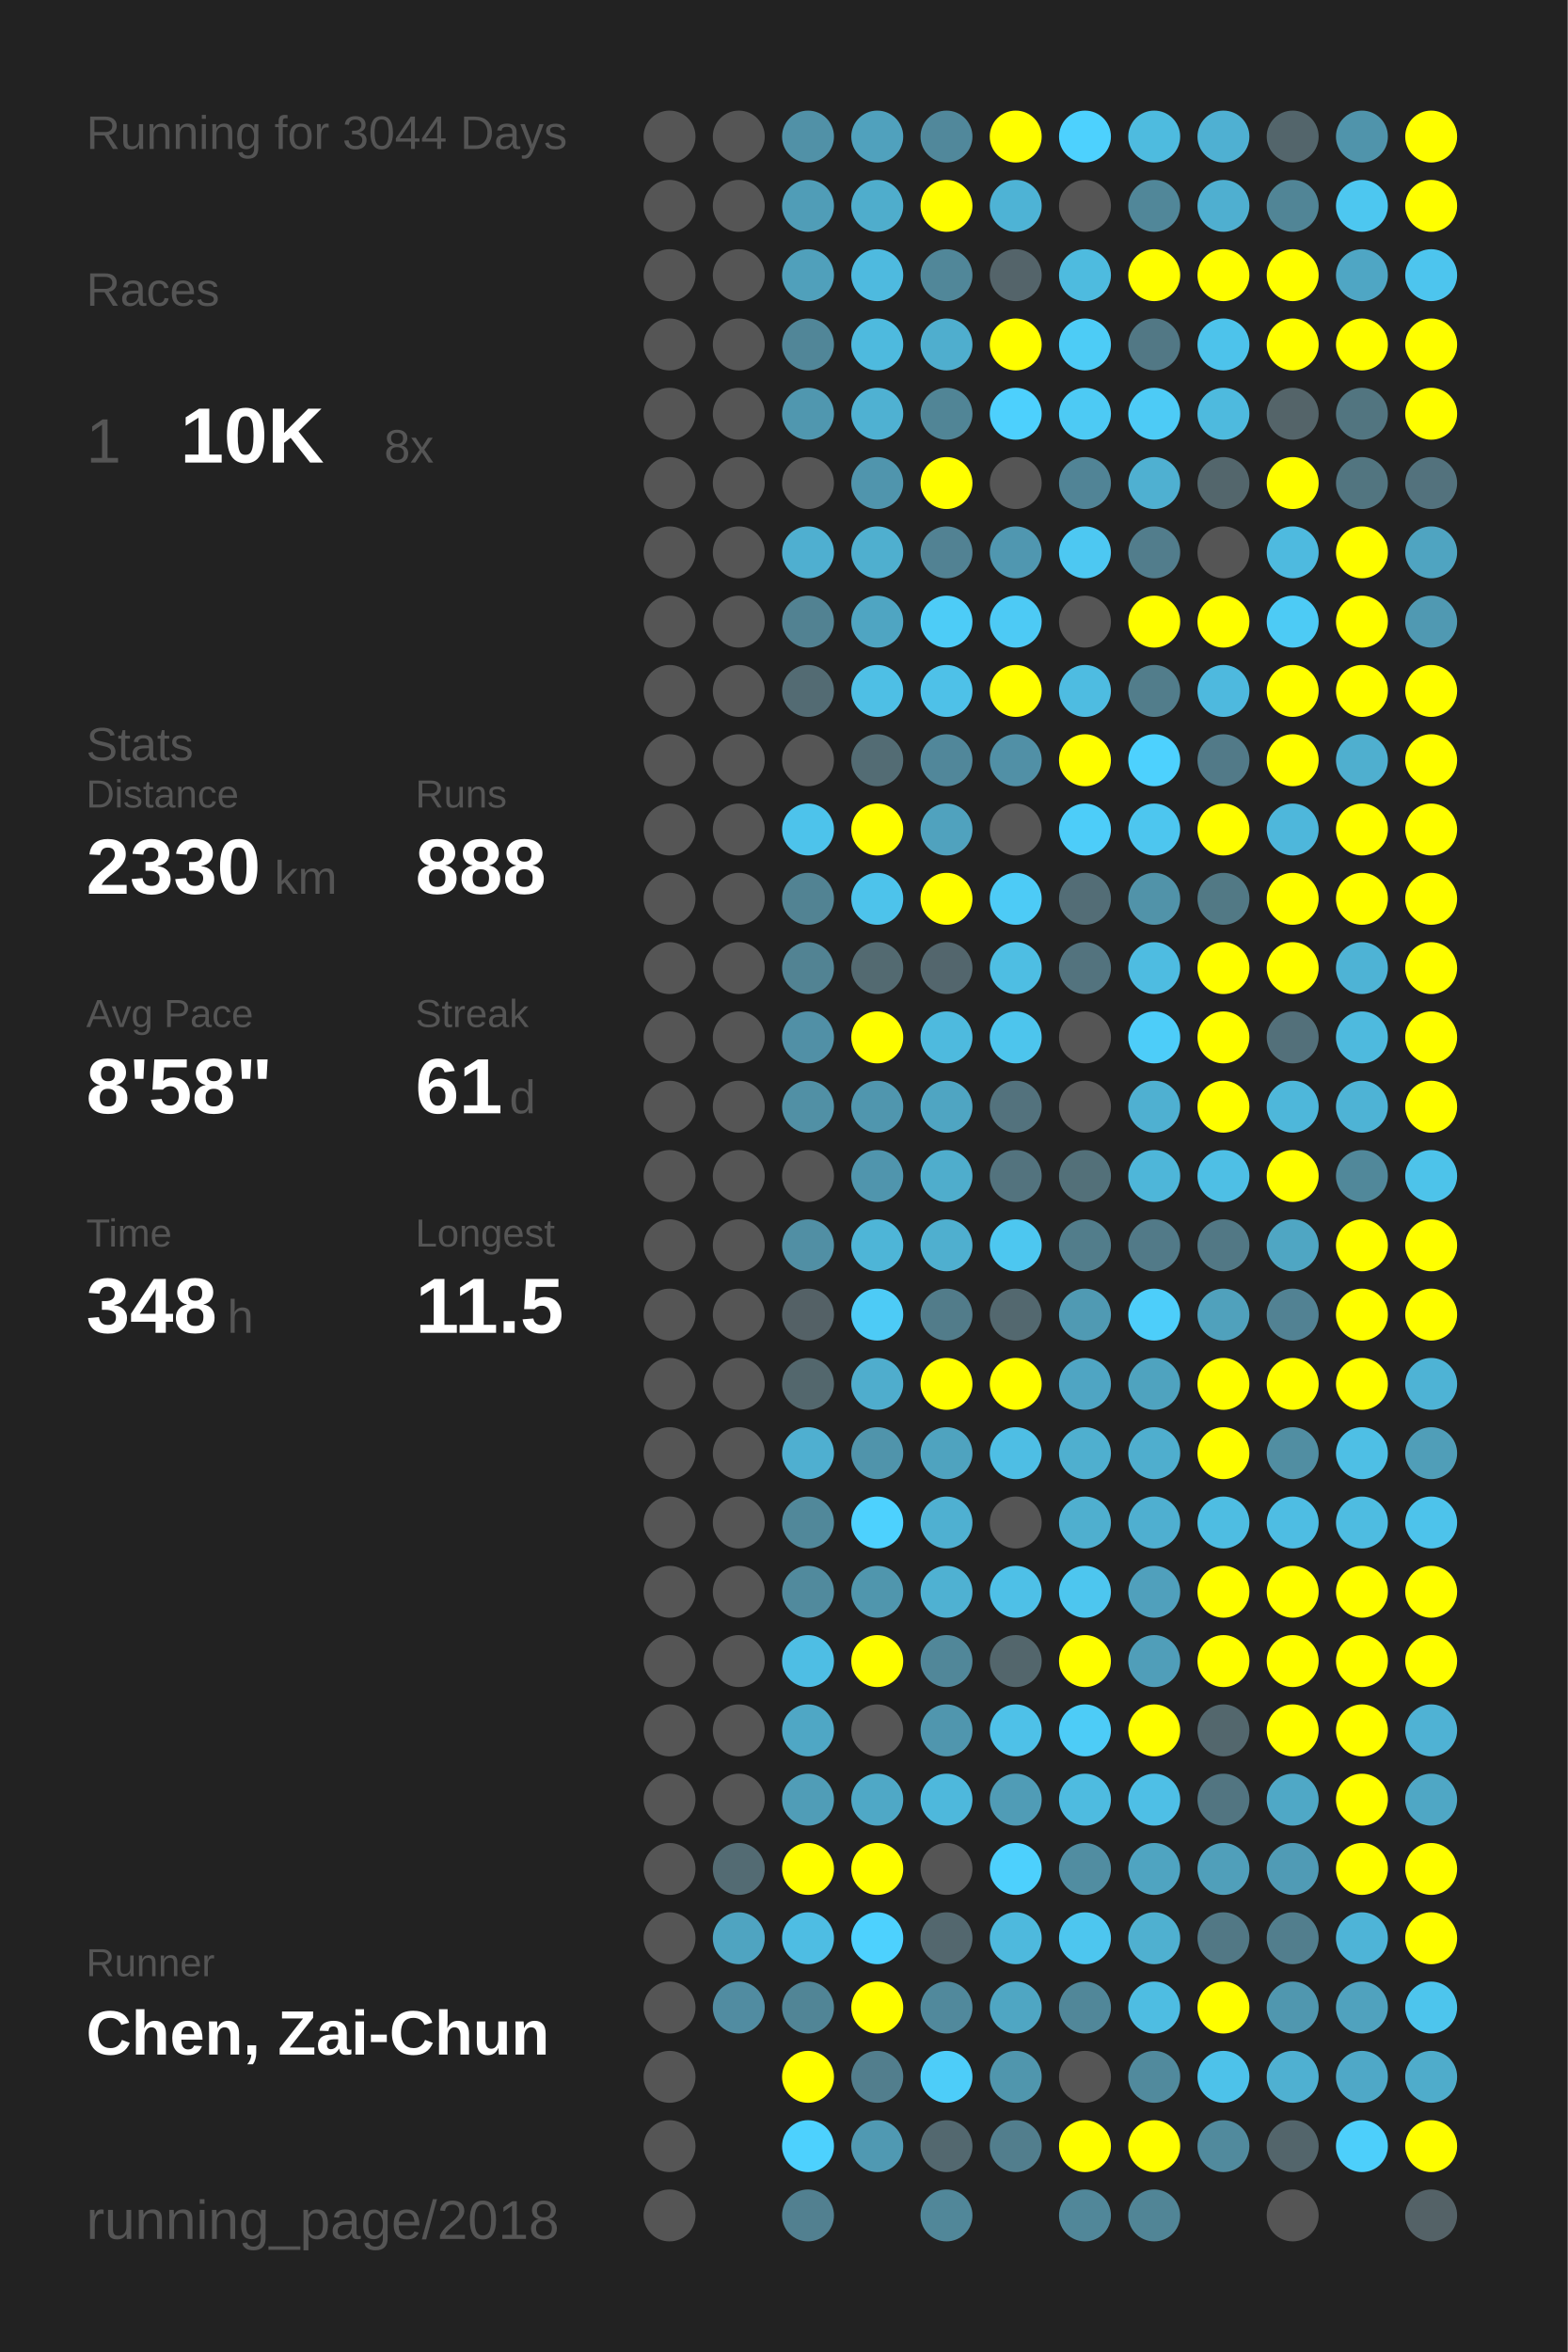
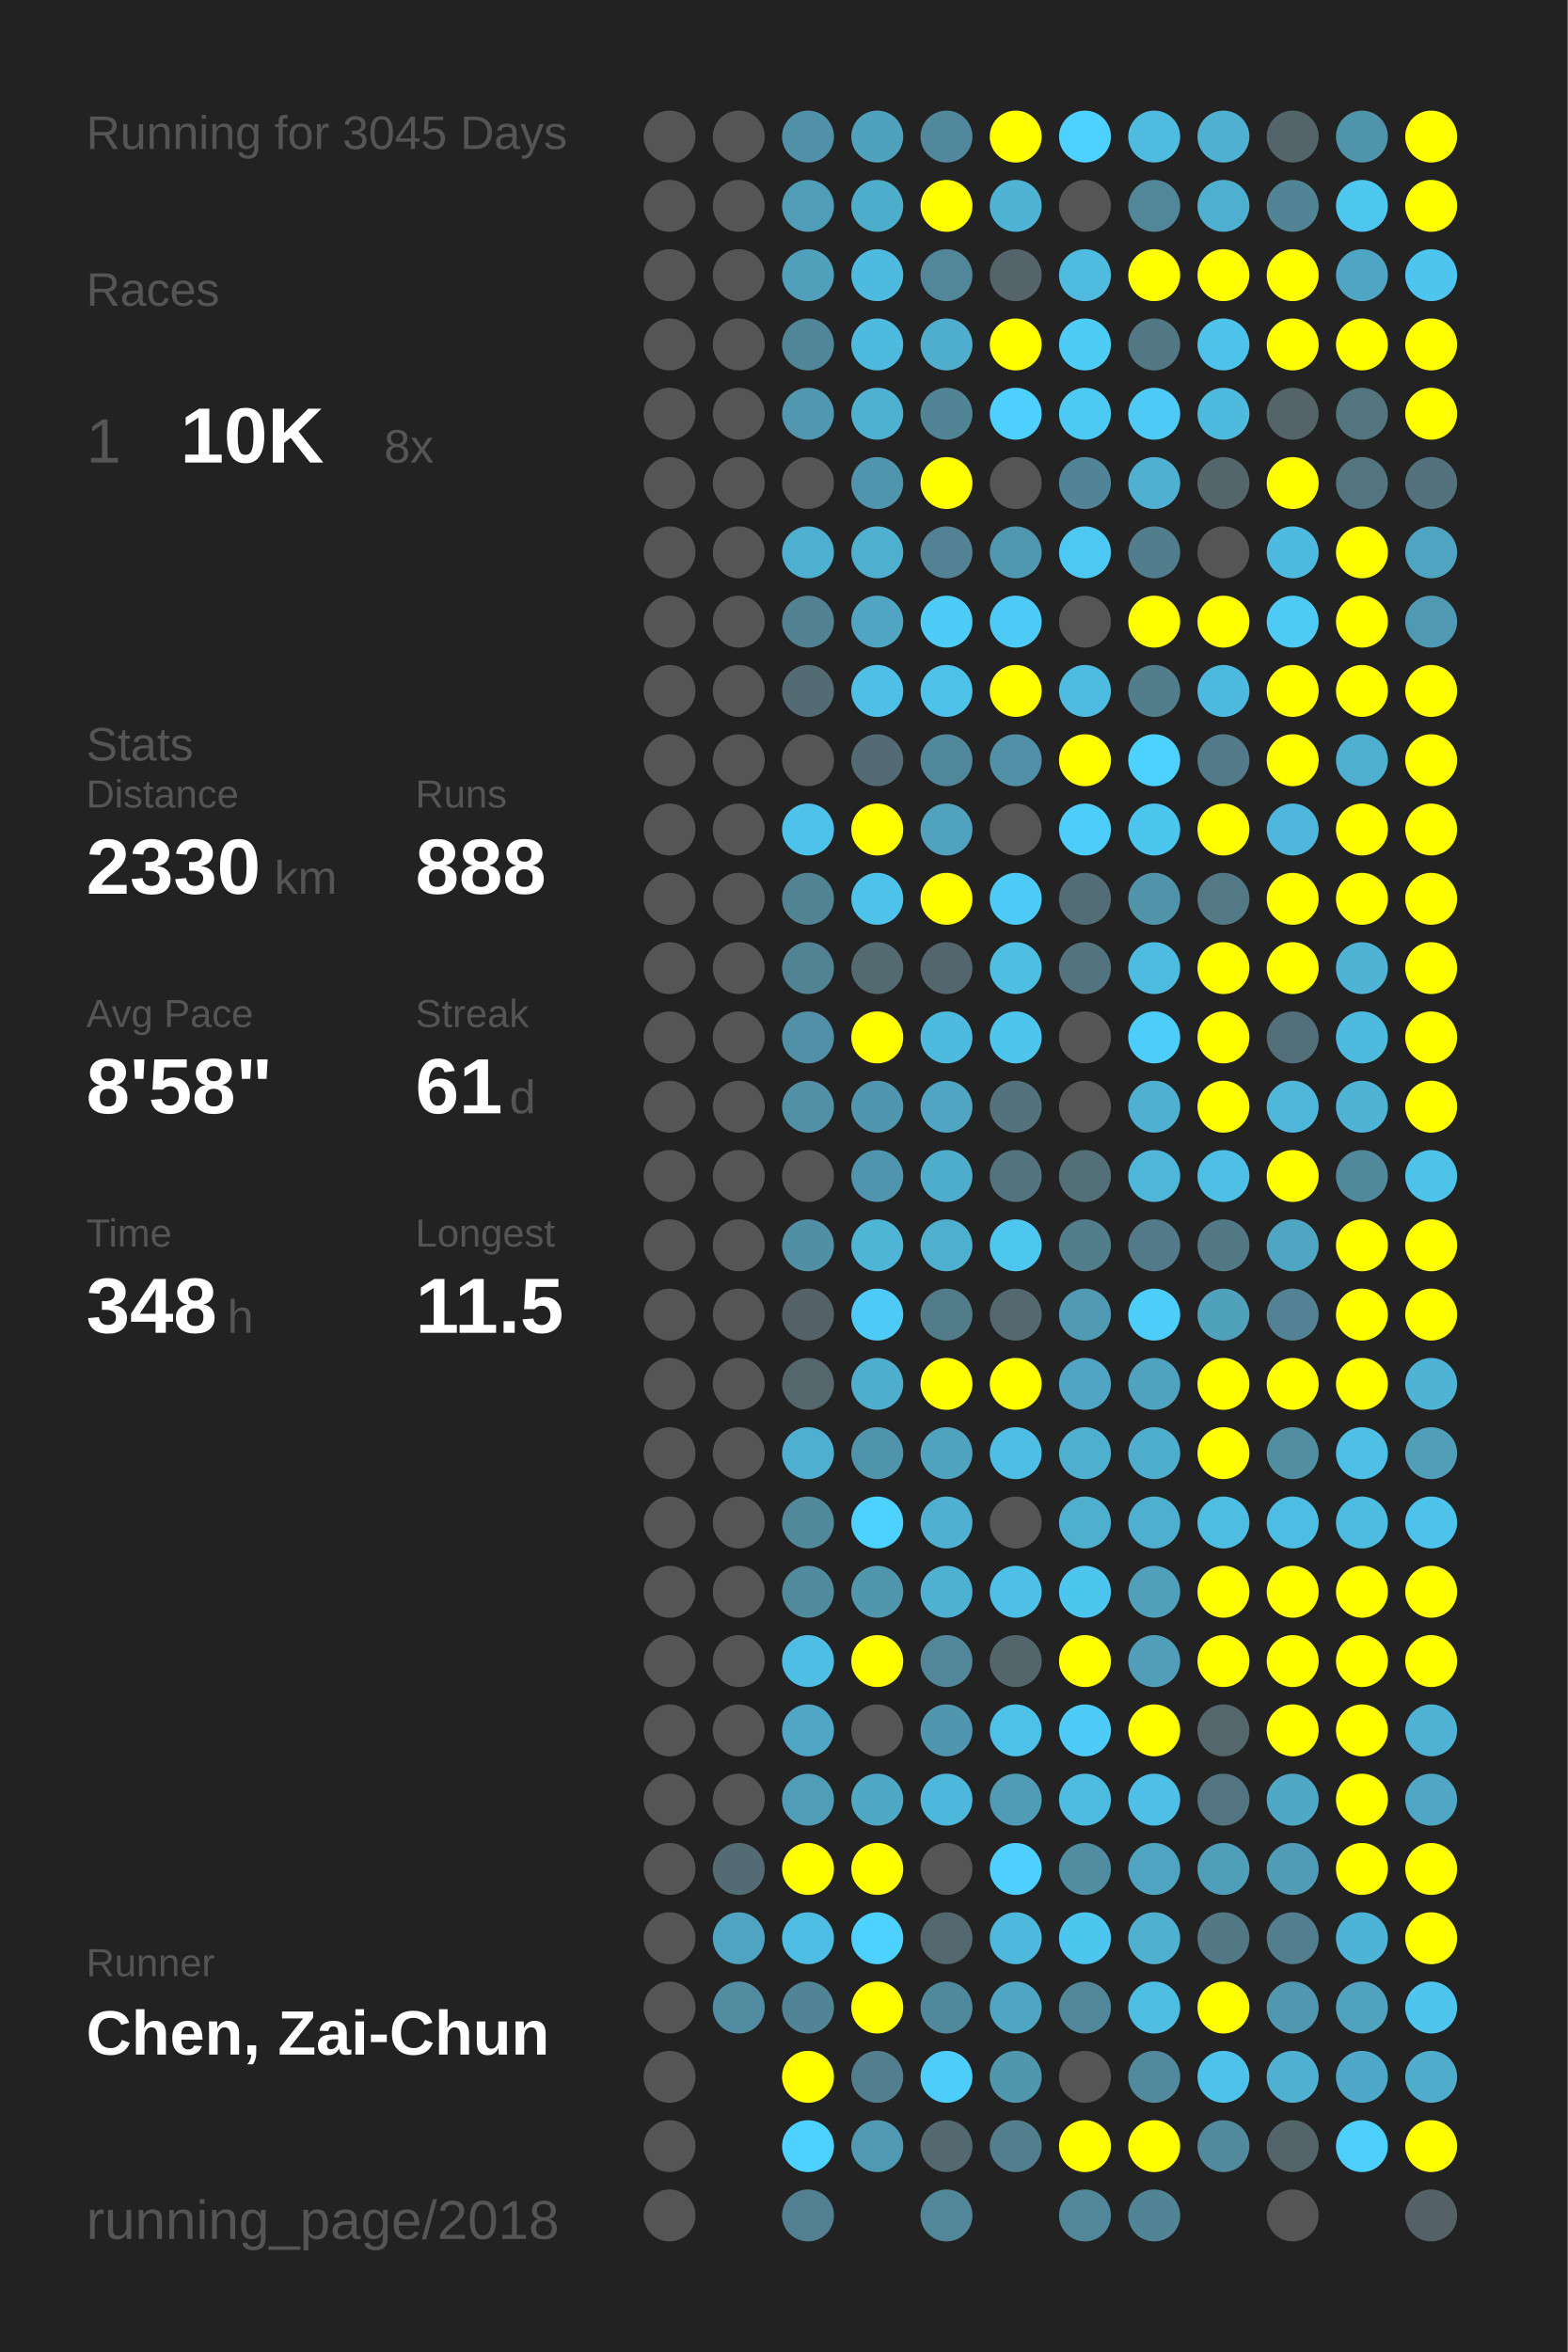
<svg xmlns="http://www.w3.org/2000/svg" baseProfile="full" height="300mm" version="1.1" viewBox="0,0,200,300" width="200mm">
  <defs />
  <rect fill="#222222" height="300" width="200" x="0" y="0" />
-   <text fill="#555555" style="font-size:6px; font-family:Arial;" x="11" y="19">Running for 3044 Days</text>
+   <text fill="#555555" style="font-size:6px; font-family:Arial;" x="11" y="19">Running for 3045 Days</text>
  <text fill="#555555" style="font-size:6px; font-family:Arial;" x="11" y="39">Races</text>
  <text fill="#555555" style="font-size:8px; font-family:Arial;" x="11" y="59">1</text>
  <text fill="#FFFFFF" style="font-size:10px; font-family:Arial; font-weight:bold;" x="23" y="59">10K</text>
  <text fill="#555555" style="font-size:6px; font-family:Arial;" x="49" y="59">8x</text>
  <text fill="#555555" style="font-size:6px; font-family:Arial;" x="11" y="97">Stats</text>
  <text fill="#555555" style="font-size:5px; font-family:Arial;" x="11" y="103">Distance</text>
  <text fill="#FFFFFF" style="font-size:10px; font-family:Arial; font-weight:bold;" x="11" y="114">2330</text>
  <text fill="#555555" style="font-size:6px; font-family:Arial;" x="35" y="114">km</text>
  <text fill="#555555" style="font-size:5px; font-family:Arial;" x="53" y="103">Runs</text>
  <text fill="#FFFFFF" style="font-size:10px; font-family:Arial; font-weight:bold;" x="53" y="114">888</text>
  <text fill="#555555" style="font-size:5px; font-family:Arial;" x="11" y="131">Avg Pace</text>
  <text fill="#FFFFFF" style="font-size:10px; font-family:Arial; font-weight:bold;" x="11" y="142">8'58"</text>
  <text fill="#555555" style="font-size:5px; font-family:Arial;" x="53" y="131">Streak</text>
  <text fill="#FFFFFF" style="font-size:10px; font-family:Arial; font-weight:bold;" x="53" y="142">61</text>
  <text fill="#555555" style="font-size:6px; font-family:Arial;" x="65" y="142">d</text>
  <text fill="#555555" style="font-size:5px; font-family:Arial;" x="11" y="159">Time</text>
  <text fill="#FFFFFF" style="font-size:10px; font-family:Arial; font-weight:bold;" x="11" y="170">348</text>
  <text fill="#555555" style="font-size:6px; font-family:Arial;" x="29" y="170">h</text>
  <text fill="#555555" style="font-size:5px; font-family:Arial;" x="53" y="159">Longest</text>
  <text fill="#FFFFFF" style="font-size:10px; font-family:Arial; font-weight:bold;" x="53" y="170">11.5</text>
  <text fill="#555555" style="font-size:5px; font-family:Arial;" x="11" y="252.065">Runner</text>
  <text fill="#FFFFFF" style="font-size:8px; font-family:Arial; font-weight:bold;" x="11" y="262.065">Chen, Zai-Chun</text>
  <text fill="#555555" style="font-size:7px; font-family:Arial;" x="11" y="285.581">running_page/2018</text>
  <circle cx="85.417" cy="17.419" fill="#555555" r="3.312" />
  <circle cx="85.417" cy="26.258" fill="#555555" r="3.312" />
  <circle cx="85.417" cy="35.097" fill="#555555" r="3.312" />
  <circle cx="85.417" cy="43.935" fill="#555555" r="3.312" />
  <circle cx="85.417" cy="52.774" fill="#555555" r="3.312" />
  <circle cx="85.417" cy="61.613" fill="#555555" r="3.312" />
  <circle cx="85.417" cy="70.452" fill="#555555" r="3.312" />
  <circle cx="85.417" cy="79.29" fill="#555555" r="3.312" />
  <circle cx="85.417" cy="88.129" fill="#555555" r="3.312" />
  <circle cx="85.417" cy="96.968" fill="#555555" r="3.312" />
  <circle cx="85.417" cy="105.806" fill="#555555" r="3.312" />
  <circle cx="85.417" cy="114.645" fill="#555555" r="3.312" />
  <circle cx="85.417" cy="123.484" fill="#555555" r="3.312" />
  <circle cx="85.417" cy="132.323" fill="#555555" r="3.312" />
  <circle cx="85.417" cy="141.161" fill="#555555" r="3.312" />
  <circle cx="85.417" cy="150" fill="#555555" r="3.312" />
  <circle cx="85.417" cy="158.839" fill="#555555" r="3.312" />
  <circle cx="85.417" cy="167.677" fill="#555555" r="3.312" />
  <circle cx="85.417" cy="176.516" fill="#555555" r="3.312" />
  <circle cx="85.417" cy="185.355" fill="#555555" r="3.312" />
  <circle cx="85.417" cy="194.194" fill="#555555" r="3.312" />
  <circle cx="85.417" cy="203.032" fill="#555555" r="3.312" />
  <circle cx="85.417" cy="211.871" fill="#555555" r="3.312" />
  <circle cx="85.417" cy="220.71" fill="#555555" r="3.312" />
  <circle cx="85.417" cy="229.548" fill="#555555" r="3.312" />
  <circle cx="85.417" cy="238.387" fill="#555555" r="3.312" />
  <circle cx="85.417" cy="247.226" fill="#555555" r="3.312" />
  <circle cx="85.417" cy="256.065" fill="#555555" r="3.312" />
  <circle cx="85.417" cy="264.903" fill="#555555" r="3.312" />
  <circle cx="85.417" cy="273.742" fill="#555555" r="3.312" />
  <circle cx="85.417" cy="282.581" fill="#555555" r="3.312" />
  <circle cx="94.25" cy="17.419" fill="#555555" r="3.312" />
  <circle cx="94.25" cy="26.258" fill="#555555" r="3.312" />
  <circle cx="94.25" cy="35.097" fill="#555555" r="3.312" />
  <circle cx="94.25" cy="43.935" fill="#555555" r="3.312" />
  <circle cx="94.25" cy="52.774" fill="#555555" r="3.312" />
  <circle cx="94.25" cy="61.613" fill="#555555" r="3.312" />
  <circle cx="94.25" cy="70.452" fill="#555555" r="3.312" />
  <circle cx="94.25" cy="79.29" fill="#555555" r="3.312" />
  <circle cx="94.25" cy="88.129" fill="#555555" r="3.312" />
  <circle cx="94.25" cy="96.968" fill="#555555" r="3.312" />
  <circle cx="94.25" cy="105.806" fill="#555555" r="3.312" />
  <circle cx="94.25" cy="114.645" fill="#555555" r="3.312" />
  <circle cx="94.25" cy="123.484" fill="#555555" r="3.312" />
  <circle cx="94.25" cy="132.323" fill="#555555" r="3.312" />
  <circle cx="94.25" cy="141.161" fill="#555555" r="3.312" />
  <circle cx="94.25" cy="150" fill="#555555" r="3.312" />
  <circle cx="94.25" cy="158.839" fill="#555555" r="3.312" />
  <circle cx="94.25" cy="167.677" fill="#555555" r="3.312" />
  <circle cx="94.25" cy="176.516" fill="#555555" r="3.312" />
  <circle cx="94.25" cy="185.355" fill="#555555" r="3.312" />
  <circle cx="94.25" cy="194.194" fill="#555555" r="3.312" />
  <circle cx="94.25" cy="203.032" fill="#555555" r="3.312" />
  <circle cx="94.25" cy="211.871" fill="#555555" r="3.312" />
  <circle cx="94.25" cy="220.71" fill="#555555" r="3.312" />
  <circle cx="94.25" cy="229.548" fill="#555555" r="3.312" />
  <circle cx="94.25" cy="238.387" fill="#536b73" r="3.312" />
  <circle cx="94.25" cy="247.226" fill="#4fa4c1" r="3.312" />
  <circle cx="94.25" cy="256.065" fill="#518ca1" r="3.312" />
  <circle cx="103.083" cy="17.419" fill="#5191a7" r="3.312" />
  <circle cx="103.083" cy="26.258" fill="#509db7" r="3.312" />
  <circle cx="103.083" cy="35.097" fill="#50a0bb" r="3.312" />
  <circle cx="103.083" cy="43.935" fill="#518698" r="3.312" />
  <circle cx="103.083" cy="52.774" fill="#5097af" r="3.312" />
  <circle cx="103.083" cy="61.613" fill="#555555" r="3.312" />
  <circle cx="103.083" cy="70.452" fill="#4fafd0" r="3.312" />
  <circle cx="103.083" cy="79.29" fill="#528292" r="3.312" />
  <circle cx="103.083" cy="88.129" fill="#536b73" r="3.312" />
  <circle cx="103.083" cy="96.968" fill="#555555" r="3.312" />
  <circle cx="103.083" cy="105.806" fill="#4dc3eb" r="3.312" />
  <circle cx="103.083" cy="114.645" fill="#528393" r="3.312" />
  <circle cx="103.083" cy="123.484" fill="#528393" r="3.312" />
  <circle cx="103.083" cy="132.323" fill="#5190a6" r="3.312" />
  <circle cx="103.083" cy="141.161" fill="#5190a5" r="3.312" />
  <circle cx="103.083" cy="150" fill="#555555" r="3.312" />
  <circle cx="103.083" cy="158.839" fill="#518fa4" r="3.312" />
  <circle cx="103.083" cy="167.677" fill="#546166" r="3.312" />
  <circle cx="103.083" cy="176.516" fill="#53676d" r="3.312" />
  <circle cx="103.083" cy="185.355" fill="#4fafd0" r="3.312" />
  <circle cx="103.083" cy="194.194" fill="#51889a" r="3.312" />
  <circle cx="103.083" cy="203.032" fill="#518a9d" r="3.312" />
  <circle cx="103.083" cy="211.871" fill="#4ebee4" r="3.312" />
  <circle cx="103.083" cy="220.71" fill="#4fa7c5" r="3.312" />
  <circle cx="103.083" cy="229.548" fill="#509db7" r="3.312" />
  <circle cx="103.083" cy="238.387" fill="#FFFF00" r="3.312" />
  <circle cx="103.083" cy="247.226" fill="#4ebde3" r="3.312" />
  <circle cx="103.083" cy="256.065" fill="#518596" r="3.312" />
  <circle cx="103.083" cy="264.903" fill="#FFFF00" r="3.312" />
  <circle cx="103.083" cy="273.742" fill="#4dd1fe" r="3.312" />
  <circle cx="103.083" cy="282.581" fill="#528090" r="3.312" />
  <circle cx="111.917" cy="17.419" fill="#50a1bd" r="3.312" />
  <circle cx="111.917" cy="26.258" fill="#4fadcc" r="3.312" />
  <circle cx="111.917" cy="35.097" fill="#4ebadf" r="3.312" />
  <circle cx="111.917" cy="43.935" fill="#4ebade" r="3.312" />
  <circle cx="111.917" cy="52.774" fill="#4fb1d2" r="3.312" />
  <circle cx="111.917" cy="61.613" fill="#5095ad" r="3.312" />
  <circle cx="111.917" cy="70.452" fill="#4fafcf" r="3.312" />
  <circle cx="111.917" cy="79.29" fill="#4fa5c2" r="3.312" />
  <circle cx="111.917" cy="88.129" fill="#4ebfe5" r="3.312" />
  <circle cx="111.917" cy="96.968" fill="#536c74" r="3.312" />
  <circle cx="111.917" cy="105.806" fill="#FFFF00" r="3.312" />
  <circle cx="111.917" cy="114.645" fill="#4dc3eb" r="3.312" />
  <circle cx="111.917" cy="123.484" fill="#536a71" r="3.312" />
  <circle cx="111.917" cy="132.323" fill="#FFFF00" r="3.312" />
  <circle cx="111.917" cy="141.161" fill="#5096ae" r="3.312" />
  <circle cx="111.917" cy="150" fill="#5095ad" r="3.312" />
  <circle cx="111.917" cy="158.839" fill="#4eb5d7" r="3.312" />
  <circle cx="111.917" cy="167.677" fill="#4dcbf6" r="3.312" />
  <circle cx="111.917" cy="176.516" fill="#4fadcd" r="3.312" />
  <circle cx="111.917" cy="185.355" fill="#5094ab" r="3.312" />
  <circle cx="111.917" cy="194.194" fill="#4dd1fe" r="3.312" />
  <circle cx="111.917" cy="203.032" fill="#5096ad" r="3.312" />
  <circle cx="111.917" cy="211.871" fill="#FFFF00" r="3.312" />
  <circle cx="111.917" cy="220.71" fill="#555555" r="3.312" />
  <circle cx="111.917" cy="229.548" fill="#4fa8c6" r="3.312" />
  <circle cx="111.917" cy="238.387" fill="#FFFF00" r="3.312" />
  <circle cx="111.917" cy="247.226" fill="#4dd1fe" r="3.312" />
  <circle cx="111.917" cy="256.065" fill="#FFFF00" r="3.312" />
  <circle cx="111.917" cy="264.903" fill="#527e8d" r="3.312" />
  <circle cx="111.917" cy="273.742" fill="#5099b2" r="3.312" />
  <circle cx="120.75" cy="17.419" fill="#51889b" r="3.312" />
  <circle cx="120.75" cy="26.258" fill="#FFFF00" r="3.312" />
  <circle cx="120.75" cy="35.097" fill="#518799" r="3.312" />
  <circle cx="120.75" cy="43.935" fill="#4faece" r="3.312" />
  <circle cx="120.75" cy="52.774" fill="#518596" r="3.312" />
  <circle cx="120.75" cy="61.613" fill="#FFFF00" r="3.312" />
  <circle cx="120.75" cy="70.452" fill="#528293" r="3.312" />
  <circle cx="120.75" cy="79.29" fill="#4dccf7" r="3.312" />
  <circle cx="120.75" cy="88.129" fill="#4ec1e8" r="3.312" />
  <circle cx="120.75" cy="96.968" fill="#51879a" r="3.312" />
  <circle cx="120.75" cy="105.806" fill="#50a2be" r="3.312" />
  <circle cx="120.75" cy="114.645" fill="#FFFF00" r="3.312" />
  <circle cx="120.75" cy="123.484" fill="#53666d" r="3.312" />
  <circle cx="120.75" cy="132.323" fill="#4ebade" r="3.312" />
  <circle cx="120.75" cy="141.161" fill="#4fa5c2" r="3.312" />
  <circle cx="120.75" cy="150" fill="#4fadcc" r="3.312" />
  <circle cx="120.75" cy="158.839" fill="#4fafcf" r="3.312" />
  <circle cx="120.75" cy="167.677" fill="#527c8a" r="3.312" />
  <circle cx="120.75" cy="176.516" fill="#FFFF00" r="3.312" />
  <circle cx="120.75" cy="185.355" fill="#4fa3bf" r="3.312" />
  <circle cx="120.75" cy="194.194" fill="#4fb0d1" r="3.312" />
  <circle cx="120.75" cy="203.032" fill="#4fb1d2" r="3.312" />
  <circle cx="120.75" cy="211.871" fill="#518799" r="3.312" />
  <circle cx="120.75" cy="220.71" fill="#5096ae" r="3.312" />
  <circle cx="120.75" cy="229.548" fill="#4eb8dc" r="3.312" />
  <circle cx="120.75" cy="238.387" fill="#555555" r="3.312" />
  <circle cx="120.75" cy="247.226" fill="#53676e" r="3.312" />
  <circle cx="120.75" cy="256.065" fill="#51899c" r="3.312" />
  <circle cx="120.75" cy="264.903" fill="#4dcdf9" r="3.312" />
  <circle cx="120.75" cy="273.742" fill="#53686f" r="3.312" />
  <circle cx="120.75" cy="282.581" fill="#518799" r="3.312" />
  <circle cx="129.583" cy="17.419" fill="#FFFF00" r="3.312" />
  <circle cx="129.583" cy="26.258" fill="#4eb3d5" r="3.312" />
  <circle cx="129.583" cy="35.097" fill="#54646a" r="3.312" />
  <circle cx="129.583" cy="43.935" fill="#FFFF00" r="3.312" />
  <circle cx="129.583" cy="52.774" fill="#4dd0fd" r="3.312" />
  <circle cx="129.583" cy="61.613" fill="#555555" r="3.312" />
  <circle cx="129.583" cy="70.452" fill="#5097b0" r="3.312" />
  <circle cx="129.583" cy="79.29" fill="#4dcaf5" r="3.312" />
  <circle cx="129.583" cy="88.129" fill="#FFFF00" r="3.312" />
  <circle cx="129.583" cy="96.968" fill="#5190a6" r="3.312" />
  <circle cx="129.583" cy="105.806" fill="#555555" r="3.312" />
  <circle cx="129.583" cy="114.645" fill="#4dcbf6" r="3.312" />
  <circle cx="129.583" cy="123.484" fill="#4ebee3" r="3.312" />
  <circle cx="129.583" cy="132.323" fill="#4dc5ed" r="3.312" />
  <circle cx="129.583" cy="141.161" fill="#53727d" r="3.312" />
  <circle cx="129.583" cy="150" fill="#53737e" r="3.312" />
  <circle cx="129.583" cy="158.839" fill="#4dc7f0" r="3.312" />
  <circle cx="129.583" cy="167.677" fill="#53686f" r="3.312" />
  <circle cx="129.583" cy="176.516" fill="#FFFF00" r="3.312" />
  <circle cx="129.583" cy="185.355" fill="#4ebee4" r="3.312" />
  <circle cx="129.583" cy="194.194" fill="#555555" r="3.312" />
  <circle cx="129.583" cy="203.032" fill="#4ec0e7" r="3.312" />
  <circle cx="129.583" cy="211.871" fill="#53666c" r="3.312" />
  <circle cx="129.583" cy="220.71" fill="#4ec1e8" r="3.312" />
  <circle cx="129.583" cy="229.548" fill="#509cb6" r="3.312" />
  <circle cx="129.583" cy="238.387" fill="#4dd0fd" r="3.312" />
  <circle cx="129.583" cy="247.226" fill="#4eb9dd" r="3.312" />
  <circle cx="129.583" cy="256.065" fill="#4fa6c3" r="3.312" />
  <circle cx="129.583" cy="264.903" fill="#5096ad" r="3.312" />
  <circle cx="129.583" cy="273.742" fill="#527e8d" r="3.312" />
  <circle cx="138.417" cy="17.419" fill="#4dd1fe" r="3.312" />
  <circle cx="138.417" cy="26.258" fill="#555555" r="3.312" />
  <circle cx="138.417" cy="35.097" fill="#4ebbdf" r="3.312" />
  <circle cx="138.417" cy="43.935" fill="#4dccf6" r="3.312" />
  <circle cx="138.417" cy="52.774" fill="#4dcaf4" r="3.312" />
  <circle cx="138.417" cy="61.613" fill="#518496" r="3.312" />
  <circle cx="138.417" cy="70.452" fill="#4dc8f2" r="3.312" />
  <circle cx="138.417" cy="79.29" fill="#555555" r="3.312" />
  <circle cx="138.417" cy="88.129" fill="#4ebce1" r="3.312" />
  <circle cx="138.417" cy="96.968" fill="#FFFF00" r="3.312" />
  <circle cx="138.417" cy="105.806" fill="#4dcdf9" r="3.312" />
  <circle cx="138.417" cy="114.645" fill="#536d76" r="3.312" />
  <circle cx="138.417" cy="123.484" fill="#53737e" r="3.312" />
  <circle cx="138.417" cy="132.323" fill="#555555" r="3.312" />
  <circle cx="138.417" cy="141.161" fill="#555555" r="3.312" />
  <circle cx="138.417" cy="150" fill="#537079" r="3.312" />
  <circle cx="138.417" cy="158.839" fill="#527d8b" r="3.312" />
  <circle cx="138.417" cy="167.677" fill="#509ab3" r="3.312" />
  <circle cx="138.417" cy="176.516" fill="#4fa5c3" r="3.312" />
  <circle cx="138.417" cy="185.355" fill="#4fafcf" r="3.312" />
  <circle cx="138.417" cy="194.194" fill="#4fafcf" r="3.312" />
  <circle cx="138.417" cy="203.032" fill="#4dc6ef" r="3.312" />
  <circle cx="138.417" cy="211.871" fill="#FFFF00" r="3.312" />
  <circle cx="138.417" cy="220.71" fill="#4dccf7" r="3.312" />
  <circle cx="138.417" cy="229.548" fill="#4ebbe0" r="3.312" />
  <circle cx="138.417" cy="238.387" fill="#518da1" r="3.312" />
  <circle cx="138.417" cy="247.226" fill="#4dc6ef" r="3.312" />
  <circle cx="138.417" cy="256.065" fill="#518799" r="3.312" />
  <circle cx="138.417" cy="264.903" fill="#555555" r="3.312" />
  <circle cx="138.417" cy="273.742" fill="#FFFF00" r="3.312" />
  <circle cx="138.417" cy="282.581" fill="#518799" r="3.312" />
  <circle cx="147.25" cy="17.419" fill="#4ebbdf" r="3.312" />
  <circle cx="147.25" cy="26.258" fill="#518799" r="3.312" />
  <circle cx="147.25" cy="35.097" fill="#FFFF00" r="3.312" />
  <circle cx="147.25" cy="43.935" fill="#527885" r="3.312" />
  <circle cx="147.25" cy="52.774" fill="#4dcbf6" r="3.312" />
  <circle cx="147.25" cy="61.613" fill="#4fb0d1" r="3.312" />
  <circle cx="147.25" cy="70.452" fill="#527d8c" r="3.312" />
  <circle cx="147.25" cy="79.29" fill="#FFFF00" r="3.312" />
  <circle cx="147.25" cy="88.129" fill="#527d8b" r="3.312" />
  <circle cx="147.25" cy="96.968" fill="#4dd1fe" r="3.312" />
  <circle cx="147.25" cy="105.806" fill="#4dc6ef" r="3.312" />
  <circle cx="147.25" cy="114.645" fill="#5193a9" r="3.312" />
  <circle cx="147.25" cy="123.484" fill="#4ebce1" r="3.312" />
  <circle cx="147.25" cy="132.323" fill="#4dcdf9" r="3.312" />
  <circle cx="147.25" cy="141.161" fill="#4fb0d1" r="3.312" />
  <circle cx="147.25" cy="150" fill="#4eb6d9" r="3.312" />
  <circle cx="147.25" cy="158.839" fill="#527a88" r="3.312" />
  <circle cx="147.25" cy="167.677" fill="#4dcefa" r="3.312" />
  <circle cx="147.25" cy="176.516" fill="#4fa3bf" r="3.312" />
  <circle cx="147.25" cy="185.355" fill="#4faece" r="3.312" />
  <circle cx="147.25" cy="194.194" fill="#4fafd0" r="3.312" />
  <circle cx="147.25" cy="203.032" fill="#50a0bc" r="3.312" />
  <circle cx="147.25" cy="211.871" fill="#509eb9" r="3.312" />
  <circle cx="147.25" cy="220.71" fill="#FFFF00" r="3.312" />
  <circle cx="147.25" cy="229.548" fill="#4ebfe6" r="3.312" />
  <circle cx="147.25" cy="238.387" fill="#4fa4c1" r="3.312" />
  <circle cx="147.25" cy="247.226" fill="#4fb0d0" r="3.312" />
  <circle cx="147.25" cy="256.065" fill="#4ebde2" r="3.312" />
  <circle cx="147.25" cy="264.903" fill="#518a9d" r="3.312" />
  <circle cx="147.25" cy="273.742" fill="#FFFF00" r="3.312" />
  <circle cx="147.25" cy="282.581" fill="#518596" r="3.312" />
  <circle cx="156.083" cy="17.419" fill="#4fb0d2" r="3.312" />
  <circle cx="156.083" cy="26.258" fill="#4fafd0" r="3.312" />
  <circle cx="156.083" cy="35.097" fill="#FFFF00" r="3.312" />
  <circle cx="156.083" cy="43.935" fill="#4dc3eb" r="3.312" />
  <circle cx="156.083" cy="52.774" fill="#4ebade" r="3.312" />
  <circle cx="156.083" cy="61.613" fill="#53666c" r="3.312" />
  <circle cx="156.083" cy="70.452" fill="#555555" r="3.312" />
  <circle cx="156.083" cy="79.29" fill="#FFFF00" r="3.312" />
  <circle cx="156.083" cy="88.129" fill="#4eb9de" r="3.312" />
  <circle cx="156.083" cy="96.968" fill="#527a88" r="3.312" />
  <circle cx="156.083" cy="105.806" fill="#FFFF00" r="3.312" />
  <circle cx="156.083" cy="114.645" fill="#527985" r="3.312" />
  <circle cx="156.083" cy="123.484" fill="#FFFF00" r="3.312" />
  <circle cx="156.083" cy="132.323" fill="#FFFF00" r="3.312" />
  <circle cx="156.083" cy="141.161" fill="#FFFF00" r="3.312" />
  <circle cx="156.083" cy="150" fill="#4ebfe5" r="3.312" />
  <circle cx="156.083" cy="158.839" fill="#527885" r="3.312" />
  <circle cx="156.083" cy="167.677" fill="#50a1bc" r="3.312" />
  <circle cx="156.083" cy="176.516" fill="#FFFF00" r="3.312" />
  <circle cx="156.083" cy="185.355" fill="#FFFF00" r="3.312" />
  <circle cx="156.083" cy="194.194" fill="#4ebde2" r="3.312" />
  <circle cx="156.083" cy="203.032" fill="#FFFF00" r="3.312" />
  <circle cx="156.083" cy="211.871" fill="#FFFF00" r="3.312" />
  <circle cx="156.083" cy="220.71" fill="#53676d" r="3.312" />
  <circle cx="156.083" cy="229.548" fill="#527581" r="3.312" />
  <circle cx="156.083" cy="238.387" fill="#509fba" r="3.312" />
  <circle cx="156.083" cy="247.226" fill="#527885" r="3.312" />
  <circle cx="156.083" cy="256.065" fill="#FFFF00" r="3.312" />
  <circle cx="156.083" cy="264.903" fill="#4dc2ea" r="3.312" />
  <circle cx="156.083" cy="273.742" fill="#518a9d" r="3.312" />
  <circle cx="164.917" cy="17.419" fill="#53656b" r="3.312" />
  <circle cx="164.917" cy="26.258" fill="#518596" r="3.312" />
  <circle cx="164.917" cy="35.097" fill="#FFFF00" r="3.312" />
  <circle cx="164.917" cy="43.935" fill="#FFFF00" r="3.312" />
  <circle cx="164.917" cy="52.774" fill="#546469" r="3.312" />
  <circle cx="164.917" cy="61.613" fill="#FFFF00" r="3.312" />
  <circle cx="164.917" cy="70.452" fill="#4ebadf" r="3.312" />
  <circle cx="164.917" cy="79.29" fill="#4dcbf5" r="3.312" />
  <circle cx="164.917" cy="88.129" fill="#FFFF00" r="3.312" />
  <circle cx="164.917" cy="96.968" fill="#FFFF00" r="3.312" />
  <circle cx="164.917" cy="105.806" fill="#4eb7db" r="3.312" />
  <circle cx="164.917" cy="114.645" fill="#FFFF00" r="3.312" />
  <circle cx="164.917" cy="123.484" fill="#FFFF00" r="3.312" />
  <circle cx="164.917" cy="132.323" fill="#53707a" r="3.312" />
  <circle cx="164.917" cy="141.161" fill="#4eb7da" r="3.312" />
  <circle cx="164.917" cy="150" fill="#FFFF00" r="3.312" />
  <circle cx="164.917" cy="158.839" fill="#4fa6c3" r="3.312" />
  <circle cx="164.917" cy="167.677" fill="#528293" r="3.312" />
  <circle cx="164.917" cy="176.516" fill="#FFFF00" r="3.312" />
  <circle cx="164.917" cy="185.355" fill="#518ea2" r="3.312" />
  <circle cx="164.917" cy="194.194" fill="#4ebde3" r="3.312" />
  <circle cx="164.917" cy="203.032" fill="#FFFF00" r="3.312" />
  <circle cx="164.917" cy="211.871" fill="#FFFF00" r="3.312" />
  <circle cx="164.917" cy="220.71" fill="#FFFF00" r="3.312" />
  <circle cx="164.917" cy="229.548" fill="#4fa8c6" r="3.312" />
  <circle cx="164.917" cy="238.387" fill="#509bb5" r="3.312" />
  <circle cx="164.917" cy="247.226" fill="#527e8d" r="3.312" />
  <circle cx="164.917" cy="256.065" fill="#5097af" r="3.312" />
  <circle cx="164.917" cy="264.903" fill="#4fb0d1" r="3.312" />
  <circle cx="164.917" cy="273.742" fill="#53656b" r="3.312" />
  <circle cx="164.917" cy="282.581" fill="#555555" r="3.312" />
  <circle cx="173.75" cy="17.419" fill="#5094ab" r="3.312" />
  <circle cx="173.75" cy="26.258" fill="#4dc7f0" r="3.312" />
  <circle cx="173.75" cy="35.097" fill="#4fa6c4" r="3.312" />
  <circle cx="173.75" cy="43.935" fill="#FFFF00" r="3.312" />
  <circle cx="173.75" cy="52.774" fill="#527580" r="3.312" />
  <circle cx="173.75" cy="61.613" fill="#527580" r="3.312" />
  <circle cx="173.75" cy="70.452" fill="#FFFF00" r="3.312" />
  <circle cx="173.75" cy="79.29" fill="#FFFF00" r="3.312" />
  <circle cx="173.75" cy="88.129" fill="#FFFF00" r="3.312" />
  <circle cx="173.75" cy="96.968" fill="#4fafcf" r="3.312" />
  <circle cx="173.75" cy="105.806" fill="#FFFF00" r="3.312" />
  <circle cx="173.75" cy="114.645" fill="#FFFF00" r="3.312" />
  <circle cx="173.75" cy="123.484" fill="#4eb3d5" r="3.312" />
  <circle cx="173.75" cy="132.323" fill="#4ebade" r="3.312" />
  <circle cx="173.75" cy="141.161" fill="#4eb3d5" r="3.312" />
  <circle cx="173.75" cy="150" fill="#51889a" r="3.312" />
  <circle cx="173.75" cy="158.839" fill="#FFFF00" r="3.312" />
  <circle cx="173.75" cy="167.677" fill="#FFFF00" r="3.312" />
  <circle cx="173.75" cy="176.516" fill="#FFFF00" r="3.312" />
  <circle cx="173.75" cy="185.355" fill="#4ebfe5" r="3.312" />
  <circle cx="173.75" cy="194.194" fill="#4ebce1" r="3.312" />
  <circle cx="173.75" cy="203.032" fill="#FFFF00" r="3.312" />
  <circle cx="173.75" cy="211.871" fill="#FFFF00" r="3.312" />
  <circle cx="173.75" cy="220.71" fill="#FFFF00" r="3.312" />
  <circle cx="173.75" cy="229.548" fill="#FFFF00" r="3.312" />
  <circle cx="173.75" cy="238.387" fill="#FFFF00" r="3.312" />
  <circle cx="173.75" cy="247.226" fill="#4eb4d7" r="3.312" />
  <circle cx="173.75" cy="256.065" fill="#50a2be" r="3.312" />
  <circle cx="173.75" cy="264.903" fill="#4fa8c7" r="3.312" />
  <circle cx="173.75" cy="273.742" fill="#4dcffb" r="3.312" />
  <circle cx="182.583" cy="17.419" fill="#FFFF00" r="3.312" />
  <circle cx="182.583" cy="26.258" fill="#FFFF00" r="3.312" />
  <circle cx="182.583" cy="35.097" fill="#4dc5ee" r="3.312" />
  <circle cx="182.583" cy="43.935" fill="#FFFF00" r="3.312" />
  <circle cx="182.583" cy="52.774" fill="#FFFF00" r="3.312" />
  <circle cx="182.583" cy="61.613" fill="#53727d" r="3.312" />
  <circle cx="182.583" cy="70.452" fill="#4fa4c1" r="3.312" />
  <circle cx="182.583" cy="79.29" fill="#5099b2" r="3.312" />
  <circle cx="182.583" cy="88.129" fill="#FFFF00" r="3.312" />
  <circle cx="182.583" cy="96.968" fill="#FFFF00" r="3.312" />
  <circle cx="182.583" cy="105.806" fill="#FFFF00" r="3.312" />
  <circle cx="182.583" cy="114.645" fill="#FFFF00" r="3.312" />
  <circle cx="182.583" cy="123.484" fill="#FFFF00" r="3.312" />
  <circle cx="182.583" cy="132.323" fill="#FFFF00" r="3.312" />
  <circle cx="182.583" cy="141.161" fill="#FFFF00" r="3.312" />
  <circle cx="182.583" cy="150" fill="#4dc3ea" r="3.312" />
  <circle cx="182.583" cy="158.839" fill="#FFFF00" r="3.312" />
  <circle cx="182.583" cy="167.677" fill="#FFFF00" r="3.312" />
  <circle cx="182.583" cy="176.516" fill="#4eb3d5" r="3.312" />
  <circle cx="182.583" cy="185.355" fill="#509eb8" r="3.312" />
  <circle cx="182.583" cy="194.194" fill="#4dc3eb" r="3.312" />
  <circle cx="182.583" cy="203.032" fill="#FFFF00" r="3.312" />
  <circle cx="182.583" cy="211.871" fill="#FFFF00" r="3.312" />
  <circle cx="182.583" cy="220.71" fill="#4fb2d4" r="3.312" />
  <circle cx="182.583" cy="229.548" fill="#4fa7c5" r="3.312" />
  <circle cx="182.583" cy="238.387" fill="#FFFF00" r="3.312" />
  <circle cx="182.583" cy="247.226" fill="#FFFF00" r="3.312" />
  <circle cx="182.583" cy="256.065" fill="#4dc5ed" r="3.312" />
  <circle cx="182.583" cy="264.903" fill="#4faccb" r="3.312" />
  <circle cx="182.583" cy="273.742" fill="#FFFF00" r="3.312" />
  <circle cx="182.583" cy="282.581" fill="#546267" r="3.312" />
</svg>
